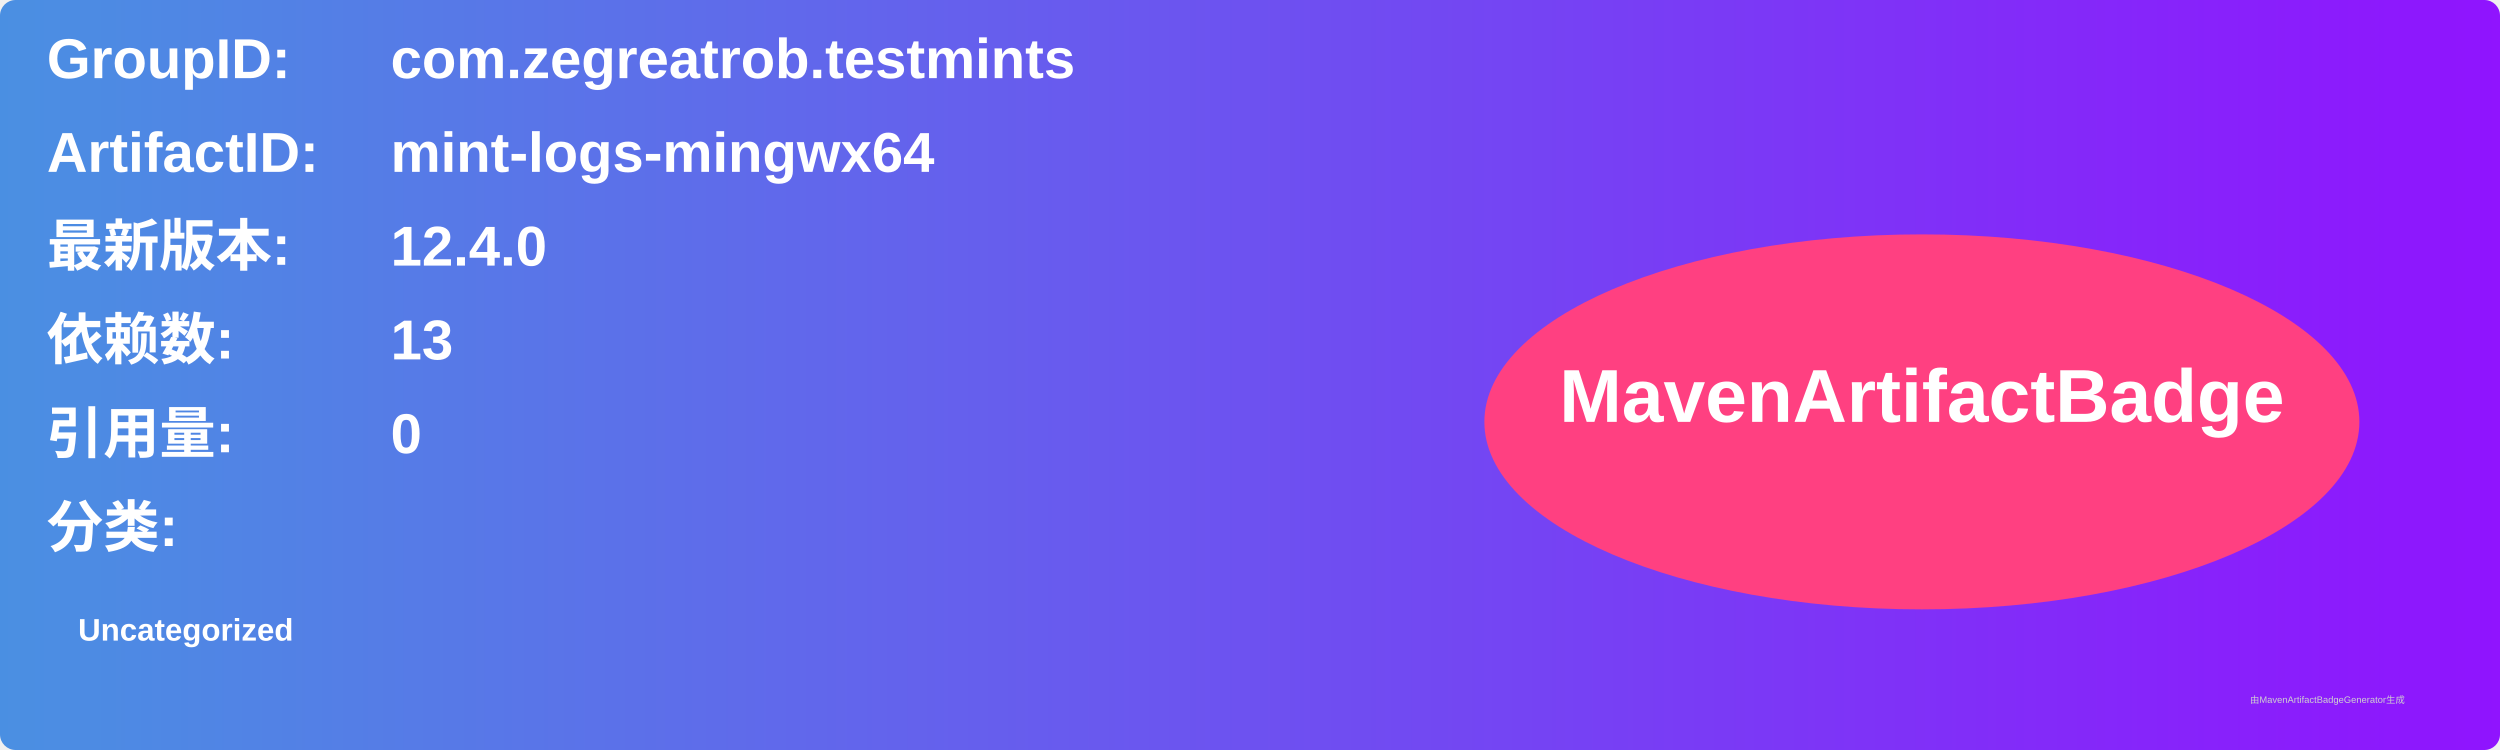
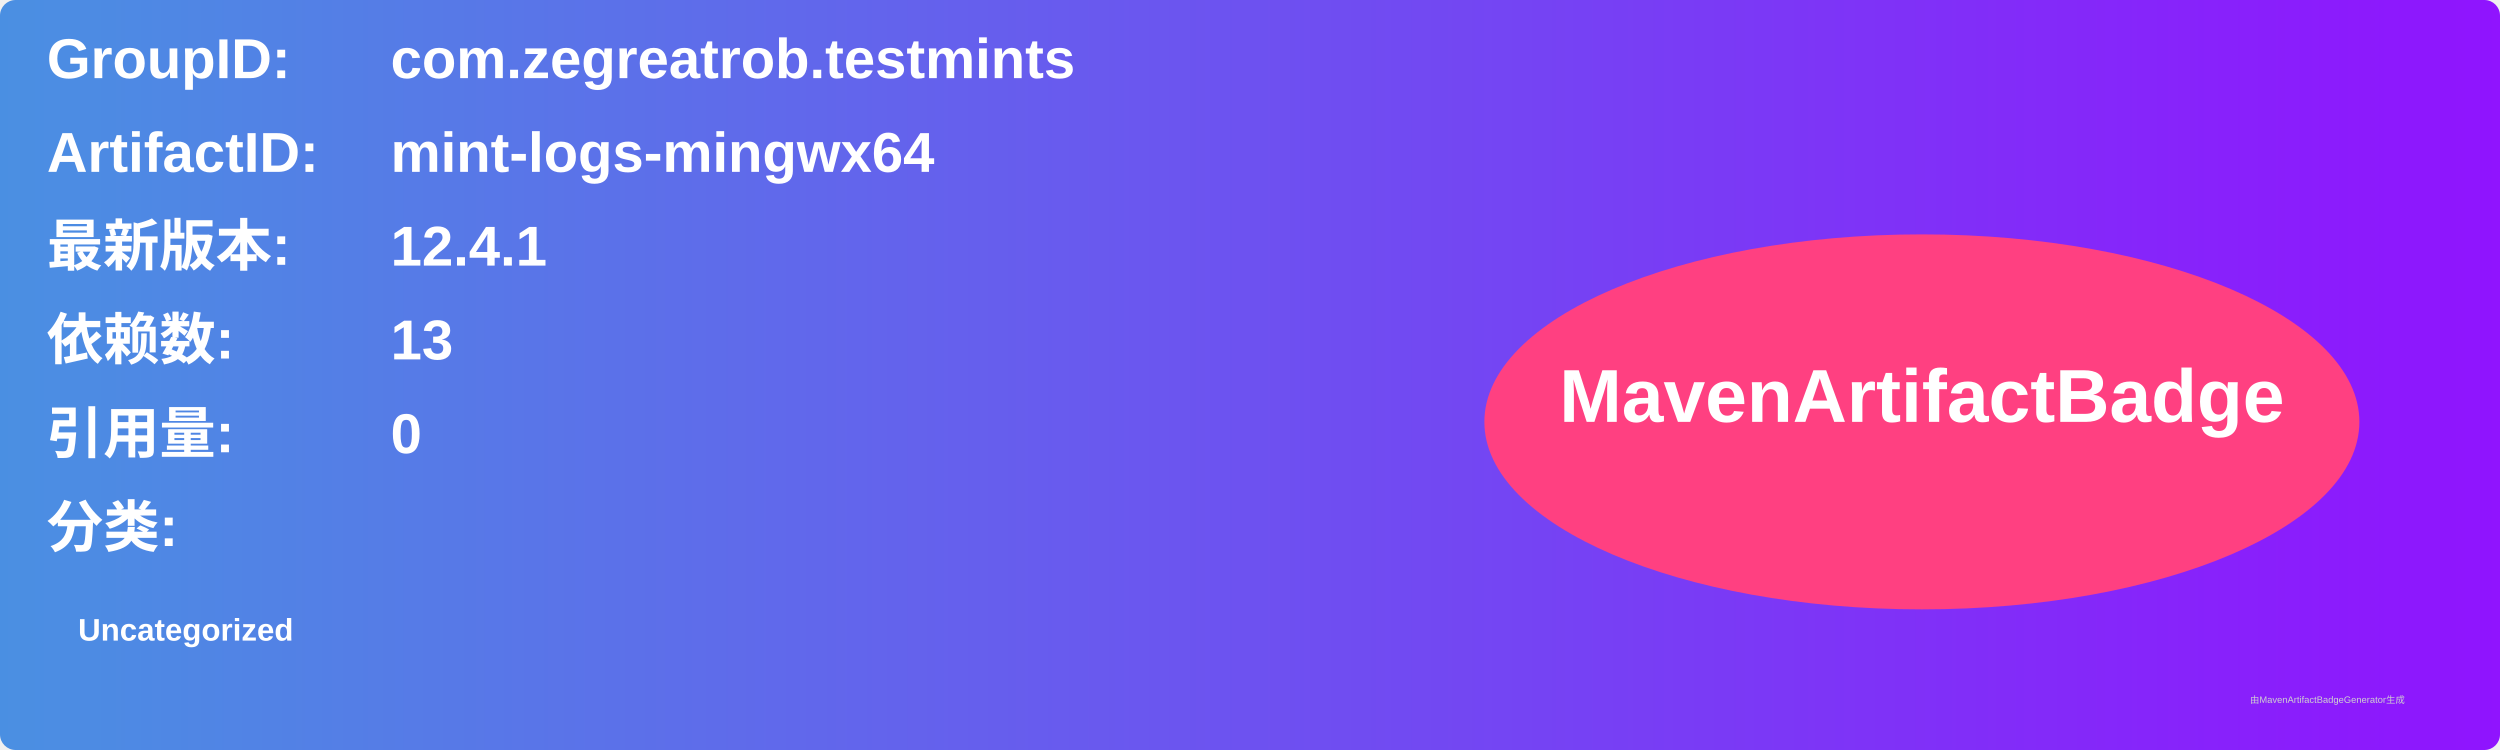
<svg xmlns="http://www.w3.org/2000/svg" width="800" height="240" viewBox="0 0 800 240">
  <linearGradient id="grad" x1="0%" y1="0%" x2="100%" y2="0%">
    <stop offset="0%" stop-color="#4a90e2" />
    <stop offset="100%" stop-color="#9013fe" />
  </linearGradient>
  <rect width="100%" height="100%" rx="5" ry="5" fill="url(#grad)" />
  <g transform="translate(15, 15)">
    <text x="0" y="10" font-family="Arial" font-size="18" fill="white" font-weight="bold" width="260">GroupID:</text>
    <text x="110" y="10" font-family="Arial" font-size="18" fill="white" font-weight="bold" width="460">com.zegreatrob.testmints</text>
    <text x="0" y="40" font-family="Arial" font-size="18" fill="white" font-weight="bold" width="260">ArtifactID:</text>
    <text x="110" y="40" font-family="Arial" font-size="18" fill="white" font-weight="bold" width="460">mint-logs-mingwx64</text>
    <text x="0" y="70" font-family="Arial" font-size="18" fill="white" font-weight="bold">最新版本:</text>
    <text x="110" y="70" font-family="Arial" font-size="18" fill="white" font-weight="bold">
-       <tspan font-weight="bold">12.4.0</tspan>
+       <tspan font-weight="bold">12.4.1</tspan>
    </text>
    <text x="0" y="100" font-family="Arial" font-size="18" fill="white" font-weight="bold">依赖数: </text>
    <text x="110" y="100" font-family="Arial" font-size="18" fill="white">
      <tspan font-weight="bold">13</tspan>
    </text>
    <text x="0" y="130" font-family="Arial" font-size="18" fill="white" font-weight="bold">引用量: </text>
    <text x="110" y="130" font-family="Arial" font-size="18" fill="white">
      <tspan font-weight="bold">0</tspan>
    </text>
    <text x="0" y="160" font-family="Arial" font-size="18" fill="white" font-weight="bold">分类:</text>
    <text x="10" y="190" font-family="Arial" font-size="10" fill="white">
      <tspan font-weight="bold">Uncategorized</tspan>
    </text>
    <ellipse cx="600" cy="120" rx="140" ry="60" fill="#ff4081" />
    <text x="600" y="120" text-anchor="middle" font-family="Arial" font-size="24" fill="white" font-weight="bold">MavenArtifactBadge</text>
  </g>
  <text x="720" y="225" font-family="Arial" font-size="3" fill="#d0d0d0">由MavenArtifactBadgeGenerator生成</text>
</svg>
